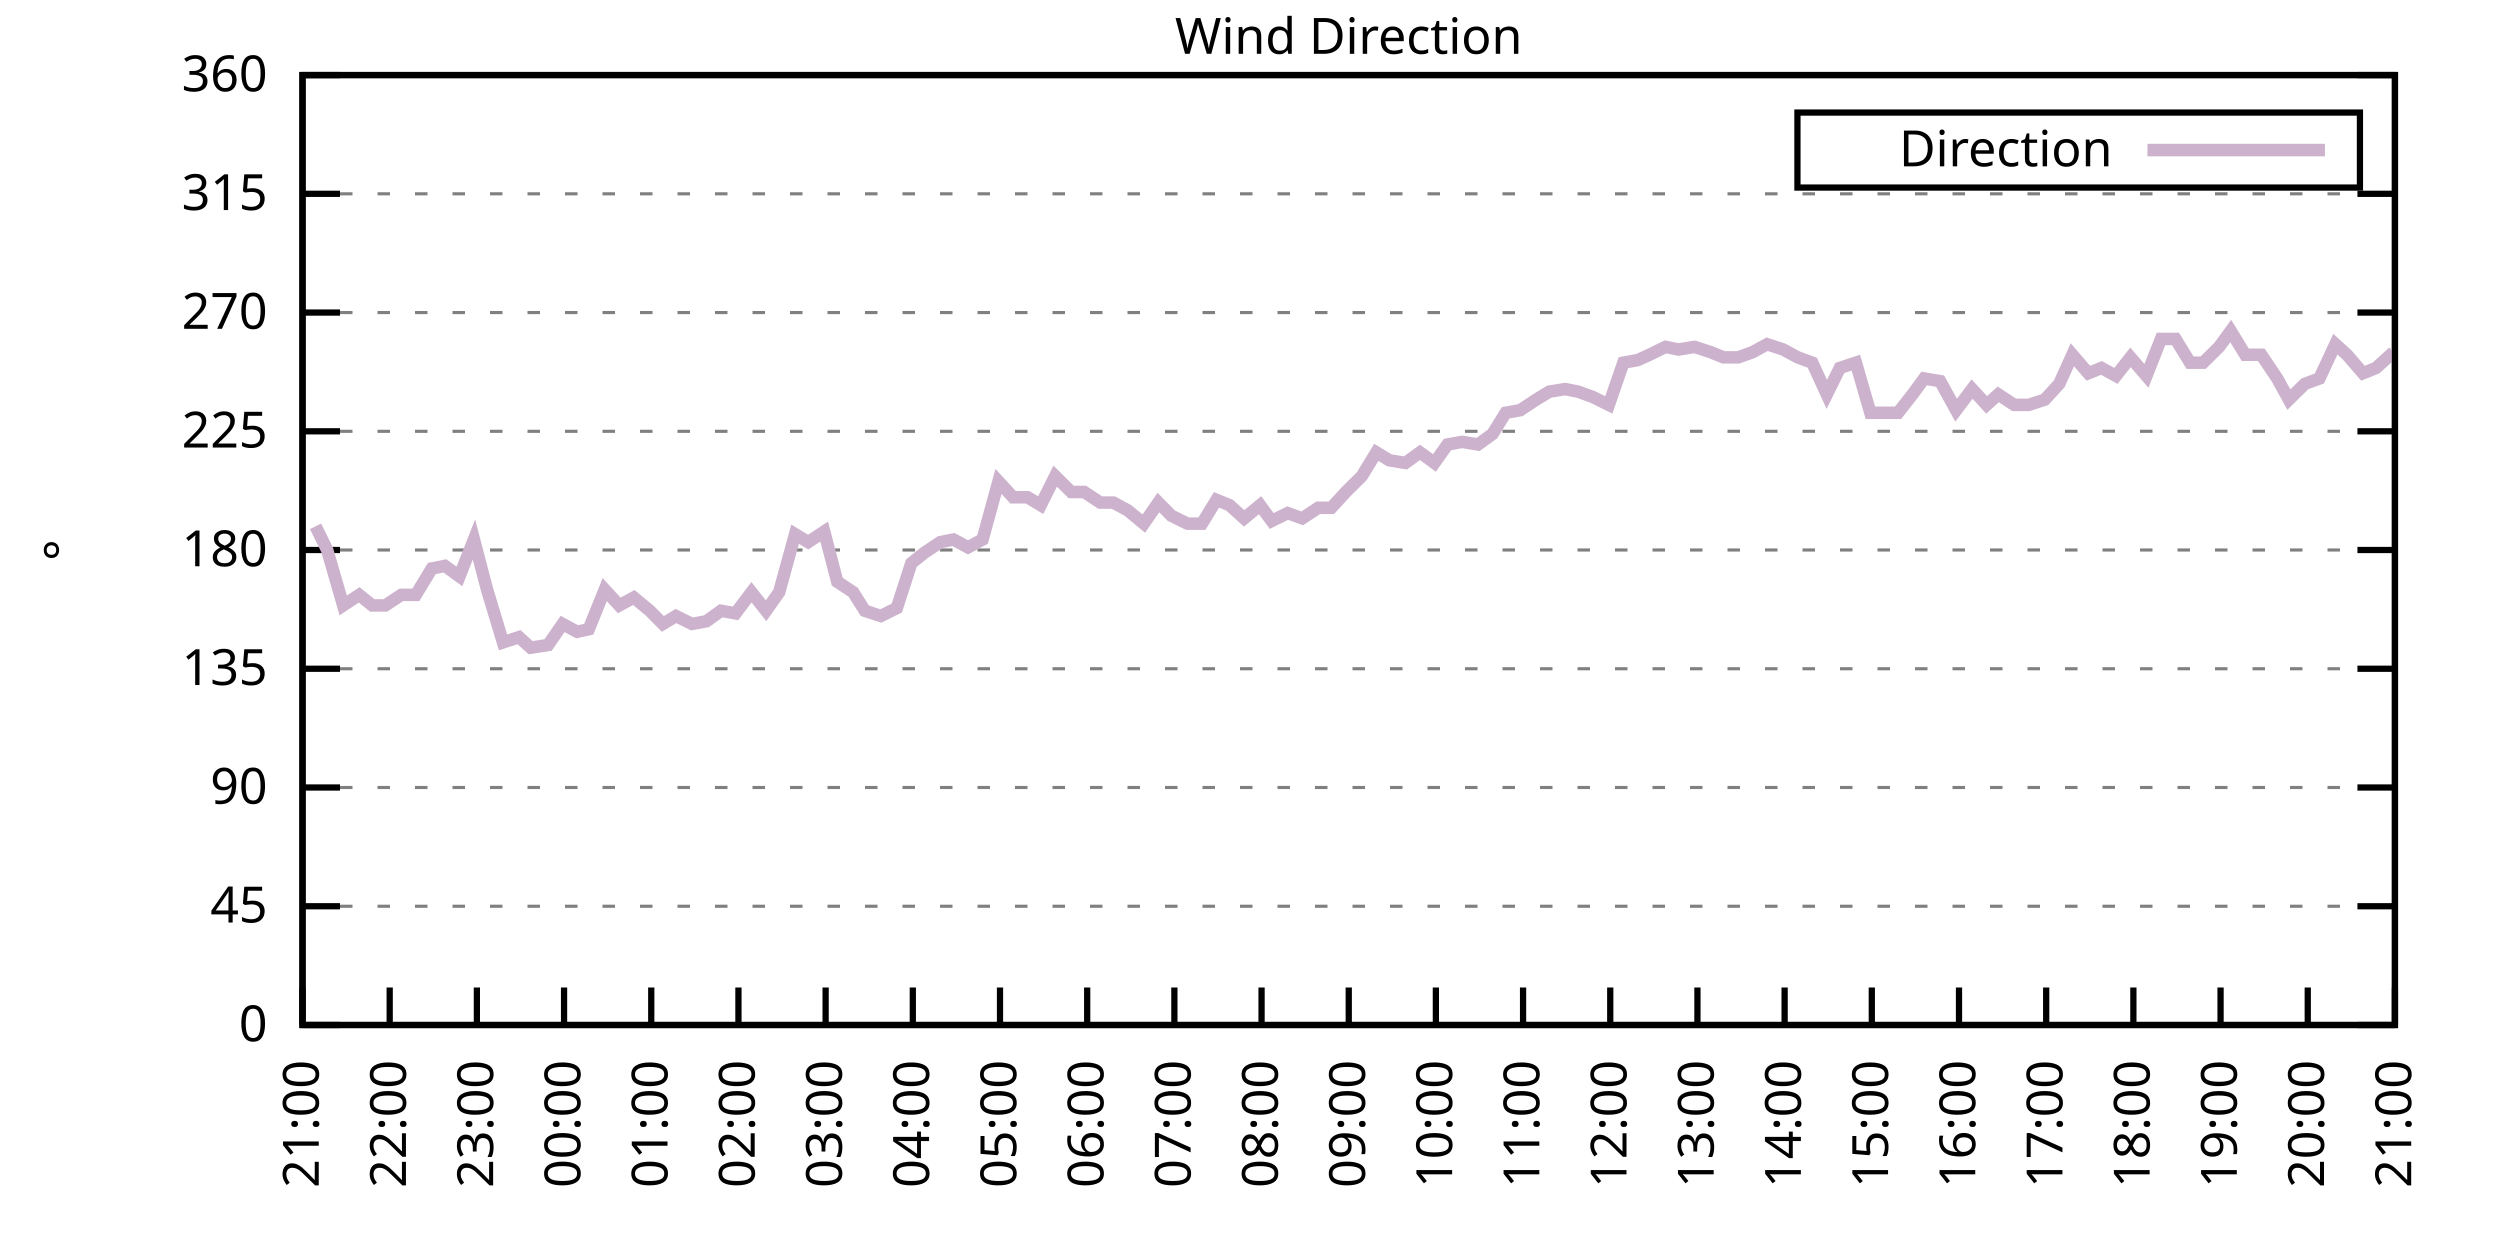
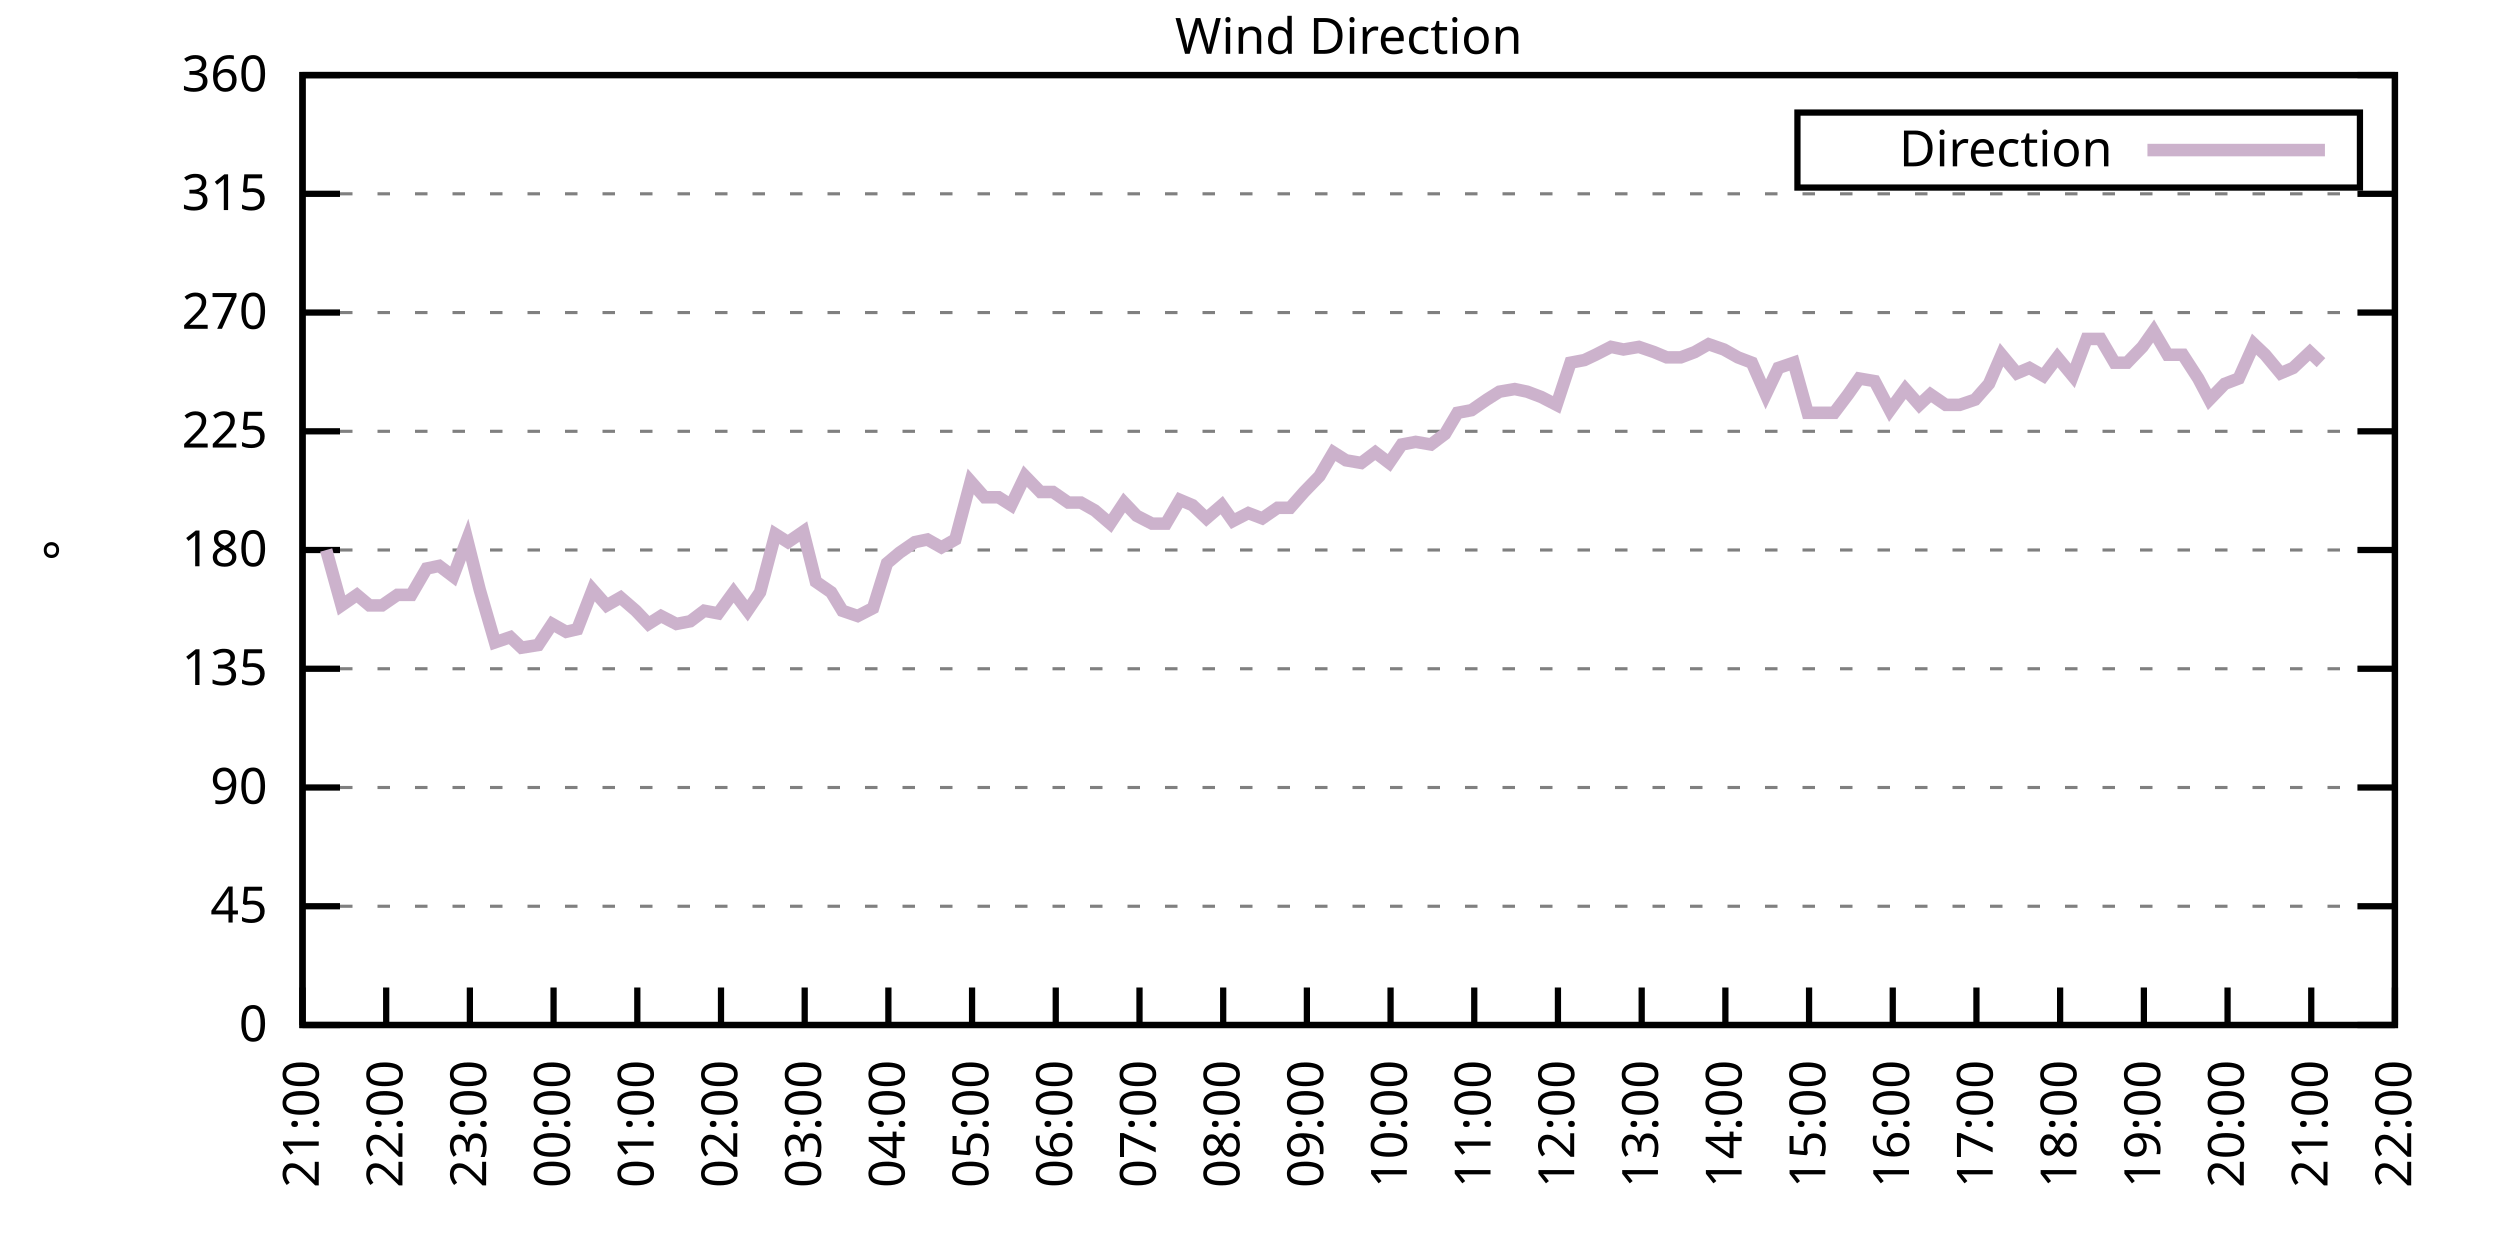
<svg xmlns="http://www.w3.org/2000/svg" xmlns:xlink="http://www.w3.org/1999/xlink" width="400" height="200" viewBox="0 0 400 200">
  <g id="gnuplot_canvas">
    <rect x="0" y="0" width="400" height="200" fill="none" />
    <defs>
      <circle id="gpDot" r="0.5" stroke-width="0.5" stroke="currentColor" />
      <path id="gpPt0" stroke-width="0.333" stroke="currentColor" d="M-1,0 h2 M0,-1 v2" />
      <path id="gpPt1" stroke-width="0.333" stroke="currentColor" d="M-1,-1 L1,1 M1,-1 L-1,1" />
      <path id="gpPt2" stroke-width="0.333" stroke="currentColor" d="M-1,0 L1,0 M0,-1 L0,1 M-1,-1 L1,1 M-1,1 L1,-1" />
      <rect id="gpPt3" stroke-width="0.333" stroke="currentColor" x="-1" y="-1" width="2" height="2" />
      <rect id="gpPt4" stroke-width="0.333" stroke="currentColor" fill="currentColor" x="-1" y="-1" width="2" height="2" />
      <circle id="gpPt5" stroke-width="0.333" stroke="currentColor" cx="0" cy="0" r="1" />
      <use xlink:href="#gpPt5" id="gpPt6" fill="currentColor" stroke="none" />
      <path id="gpPt7" stroke-width="0.333" stroke="currentColor" d="M0,-1.33 L-1.33,0.67 L1.33,0.67 z" />
      <use xlink:href="#gpPt7" id="gpPt8" fill="currentColor" stroke="none" />
      <use xlink:href="#gpPt7" id="gpPt9" stroke="currentColor" transform="rotate(180)" />
      <use xlink:href="#gpPt9" id="gpPt10" fill="currentColor" stroke="none" />
      <use xlink:href="#gpPt3" id="gpPt11" stroke="currentColor" transform="rotate(45)" />
      <use xlink:href="#gpPt11" id="gpPt12" fill="currentColor" stroke="none" />
      <path id="gpPt13" stroke-width="0.333" stroke="currentColor" d="M0,1.330 L1.265,0.411 L0.782,-1.067 L-0.782,-1.076 L-1.265,0.411 z" />
      <use xlink:href="#gpPt13" id="gpPt14" fill="currentColor" stroke="none" />
      <filter id="textbox" filterUnits="objectBoundingBox" x="0" y="0" height="1" width="1">
        <feFlood flood-color="white" flood-opacity="1" result="bgnd" />
        <feComposite in="SourceGraphic" in2="bgnd" operator="atop" />
      </filter>
      <filter id="greybox" filterUnits="objectBoundingBox" x="0" y="0" height="1" width="1">
        <feFlood flood-color="lightgrey" flood-opacity="1" result="grey" />
        <feComposite in="SourceGraphic" in2="grey" operator="atop" />
      </filter>
    </defs>
    <g fill="none" color="white" stroke="currentColor" stroke-width="1.00" stroke-linecap="butt" stroke-linejoin="miter">
</g>
    <g fill="none" color="black" stroke="currentColor" stroke-width="1.00" stroke-linecap="butt" stroke-linejoin="miter">
      <g stroke="none" shape-rendering="crispEdges">
        <polygon fill="rgb(255, 255, 255)" points="48.40,164.00 383.18,164.00 383.18,12.02 48.40,12.02 " />
      </g>
    </g>
    <g fill="none" color="black" stroke="currentColor" stroke-width="1.00" stroke-linecap="butt" stroke-linejoin="miter">
</g>
    <g fill="none" color="black" stroke="black" stroke-width="0.50" stroke-linecap="butt" stroke-linejoin="miter">
</g>
    <g fill="none" color="gray" stroke="currentColor" stroke-width="0.50" stroke-linecap="butt" stroke-linejoin="miter">
      <path stroke="gray" stroke-dasharray="2,4" class="gridline" d="M48.40,164.00 L383.19,164.00  " />
    </g>
    <g fill="none" color="gray" stroke="gray" stroke-width="1.00" stroke-linecap="butt" stroke-linejoin="miter">
</g>
    <g fill="none" color="black" stroke="currentColor" stroke-width="1.00" stroke-linecap="butt" stroke-linejoin="miter">
      <path stroke="black" d="M48.40,164.00 L54.40,164.00 M383.19,164.00 L377.19,164.00  " />
      <g transform="translate(42.80,166.60)" stroke="none" fill="black" font-family="Sans" font-size="8.00" text-anchor="end">
        <text>
          <tspan font-family="Sans"> 0</tspan>
        </text>
      </g>
    </g>
    <g fill="none" color="black" stroke="currentColor" stroke-width="1.00" stroke-linecap="butt" stroke-linejoin="miter">
</g>
    <g fill="none" color="black" stroke="black" stroke-width="0.50" stroke-linecap="butt" stroke-linejoin="miter">
</g>
    <g fill="none" color="gray" stroke="currentColor" stroke-width="0.50" stroke-linecap="butt" stroke-linejoin="miter">
      <path stroke="gray" stroke-dasharray="2,4" class="gridline" d="M48.40,145.00 L383.19,145.00  " />
    </g>
    <g fill="none" color="gray" stroke="gray" stroke-width="1.00" stroke-linecap="butt" stroke-linejoin="miter">
</g>
    <g fill="none" color="black" stroke="currentColor" stroke-width="1.00" stroke-linecap="butt" stroke-linejoin="miter">
      <path stroke="black" d="M48.40,145.00 L54.40,145.00 M383.19,145.00 L377.19,145.00  " />
      <g transform="translate(42.80,147.60)" stroke="none" fill="black" font-family="Sans" font-size="8.00" text-anchor="end">
        <text>
          <tspan font-family="Sans"> 45</tspan>
        </text>
      </g>
    </g>
    <g fill="none" color="black" stroke="currentColor" stroke-width="1.00" stroke-linecap="butt" stroke-linejoin="miter">
</g>
    <g fill="none" color="black" stroke="black" stroke-width="0.50" stroke-linecap="butt" stroke-linejoin="miter">
</g>
    <g fill="none" color="gray" stroke="currentColor" stroke-width="0.50" stroke-linecap="butt" stroke-linejoin="miter">
      <path stroke="gray" stroke-dasharray="2,4" class="gridline" d="M48.40,126.00 L383.19,126.00  " />
    </g>
    <g fill="none" color="gray" stroke="gray" stroke-width="1.00" stroke-linecap="butt" stroke-linejoin="miter">
</g>
    <g fill="none" color="black" stroke="currentColor" stroke-width="1.00" stroke-linecap="butt" stroke-linejoin="miter">
      <path stroke="black" d="M48.40,126.00 L54.40,126.00 M383.19,126.00 L377.19,126.00  " />
      <g transform="translate(42.80,128.60)" stroke="none" fill="black" font-family="Sans" font-size="8.00" text-anchor="end">
        <text>
          <tspan font-family="Sans"> 90</tspan>
        </text>
      </g>
    </g>
    <g fill="none" color="black" stroke="currentColor" stroke-width="1.00" stroke-linecap="butt" stroke-linejoin="miter">
</g>
    <g fill="none" color="black" stroke="black" stroke-width="0.50" stroke-linecap="butt" stroke-linejoin="miter">
</g>
    <g fill="none" color="gray" stroke="currentColor" stroke-width="0.50" stroke-linecap="butt" stroke-linejoin="miter">
      <path stroke="gray" stroke-dasharray="2,4" class="gridline" d="M48.40,107.00 L383.19,107.00  " />
    </g>
    <g fill="none" color="gray" stroke="gray" stroke-width="1.00" stroke-linecap="butt" stroke-linejoin="miter">
</g>
    <g fill="none" color="black" stroke="currentColor" stroke-width="1.00" stroke-linecap="butt" stroke-linejoin="miter">
      <path stroke="black" d="M48.40,107.00 L54.40,107.00 M383.19,107.00 L377.19,107.00  " />
      <g transform="translate(42.80,109.60)" stroke="none" fill="black" font-family="Sans" font-size="8.00" text-anchor="end">
        <text>
          <tspan font-family="Sans"> 135</tspan>
        </text>
      </g>
    </g>
    <g fill="none" color="black" stroke="currentColor" stroke-width="1.00" stroke-linecap="butt" stroke-linejoin="miter">
</g>
    <g fill="none" color="black" stroke="black" stroke-width="0.50" stroke-linecap="butt" stroke-linejoin="miter">
</g>
    <g fill="none" color="gray" stroke="currentColor" stroke-width="0.50" stroke-linecap="butt" stroke-linejoin="miter">
      <path stroke="gray" stroke-dasharray="2,4" class="gridline" d="M48.40,88.00 L383.19,88.00  " />
    </g>
    <g fill="none" color="gray" stroke="gray" stroke-width="1.00" stroke-linecap="butt" stroke-linejoin="miter">
</g>
    <g fill="none" color="black" stroke="currentColor" stroke-width="1.00" stroke-linecap="butt" stroke-linejoin="miter">
      <path stroke="black" d="M48.40,88.00 L54.40,88.00 M383.19,88.00 L377.19,88.00  " />
      <g transform="translate(42.80,90.60)" stroke="none" fill="black" font-family="Sans" font-size="8.00" text-anchor="end">
        <text>
          <tspan font-family="Sans"> 180</tspan>
        </text>
      </g>
    </g>
    <g fill="none" color="black" stroke="currentColor" stroke-width="1.00" stroke-linecap="butt" stroke-linejoin="miter">
</g>
    <g fill="none" color="black" stroke="black" stroke-width="0.50" stroke-linecap="butt" stroke-linejoin="miter">
</g>
    <g fill="none" color="gray" stroke="currentColor" stroke-width="0.50" stroke-linecap="butt" stroke-linejoin="miter">
      <path stroke="gray" stroke-dasharray="2,4" class="gridline" d="M48.40,69.01 L383.19,69.01  " />
    </g>
    <g fill="none" color="gray" stroke="gray" stroke-width="1.00" stroke-linecap="butt" stroke-linejoin="miter">
</g>
    <g fill="none" color="black" stroke="currentColor" stroke-width="1.00" stroke-linecap="butt" stroke-linejoin="miter">
      <path stroke="black" d="M48.40,69.01 L54.40,69.01 M383.19,69.01 L377.19,69.01  " />
      <g transform="translate(42.80,71.61)" stroke="none" fill="black" font-family="Sans" font-size="8.00" text-anchor="end">
        <text>
          <tspan font-family="Sans"> 225</tspan>
        </text>
      </g>
    </g>
    <g fill="none" color="black" stroke="currentColor" stroke-width="1.00" stroke-linecap="butt" stroke-linejoin="miter">
</g>
    <g fill="none" color="black" stroke="black" stroke-width="0.50" stroke-linecap="butt" stroke-linejoin="miter">
</g>
    <g fill="none" color="gray" stroke="currentColor" stroke-width="0.50" stroke-linecap="butt" stroke-linejoin="miter">
      <path stroke="gray" stroke-dasharray="2,4" class="gridline" d="M48.40,50.01 L383.19,50.01  " />
    </g>
    <g fill="none" color="gray" stroke="gray" stroke-width="1.00" stroke-linecap="butt" stroke-linejoin="miter">
</g>
    <g fill="none" color="black" stroke="currentColor" stroke-width="1.00" stroke-linecap="butt" stroke-linejoin="miter">
      <path stroke="black" d="M48.40,50.01 L54.40,50.01 M383.19,50.01 L377.19,50.01  " />
      <g transform="translate(42.80,52.61)" stroke="none" fill="black" font-family="Sans" font-size="8.00" text-anchor="end">
        <text>
          <tspan font-family="Sans"> 270</tspan>
        </text>
      </g>
    </g>
    <g fill="none" color="black" stroke="currentColor" stroke-width="1.00" stroke-linecap="butt" stroke-linejoin="miter">
</g>
    <g fill="none" color="black" stroke="black" stroke-width="0.50" stroke-linecap="butt" stroke-linejoin="miter">
</g>
    <g fill="none" color="gray" stroke="currentColor" stroke-width="0.50" stroke-linecap="butt" stroke-linejoin="miter">
      <path stroke="gray" stroke-dasharray="2,4" class="gridline" d="M48.40,31.01 L383.19,31.01  " />
    </g>
    <g fill="none" color="gray" stroke="gray" stroke-width="1.00" stroke-linecap="butt" stroke-linejoin="miter">
</g>
    <g fill="none" color="black" stroke="currentColor" stroke-width="1.00" stroke-linecap="butt" stroke-linejoin="miter">
      <path stroke="black" d="M48.40,31.01 L54.40,31.01 M383.19,31.01 L377.19,31.01  " />
      <g transform="translate(42.80,33.61)" stroke="none" fill="black" font-family="Sans" font-size="8.00" text-anchor="end">
        <text>
          <tspan font-family="Sans"> 315</tspan>
        </text>
      </g>
    </g>
    <g fill="none" color="black" stroke="currentColor" stroke-width="1.00" stroke-linecap="butt" stroke-linejoin="miter">
</g>
    <g fill="none" color="black" stroke="black" stroke-width="0.50" stroke-linecap="butt" stroke-linejoin="miter">
</g>
    <g fill="none" color="gray" stroke="currentColor" stroke-width="0.50" stroke-linecap="butt" stroke-linejoin="miter">
      <path stroke="gray" stroke-dasharray="2,4" class="gridline" d="M48.40,12.01 L383.19,12.01  " />
    </g>
    <g fill="none" color="gray" stroke="gray" stroke-width="1.00" stroke-linecap="butt" stroke-linejoin="miter">
</g>
    <g fill="none" color="black" stroke="currentColor" stroke-width="1.00" stroke-linecap="butt" stroke-linejoin="miter">
      <path stroke="black" d="M48.40,12.01 L54.40,12.01 M383.19,12.01 L377.19,12.01  " />
      <g transform="translate(42.80,14.61)" stroke="none" fill="black" font-family="Sans" font-size="8.00" text-anchor="end">
        <text>
          <tspan font-family="Sans"> 360</tspan>
        </text>
      </g>
    </g>
    <g fill="none" color="black" stroke="currentColor" stroke-width="1.00" stroke-linecap="butt" stroke-linejoin="miter">
      <path stroke="black" d="M48.40,164.00 L48.40,158.00  " />
      <g transform="translate(51.00,169.60) rotate(270.00)" stroke="none" fill="black" font-family="Sans" font-size="8.00" text-anchor="end">
        <text>
          <tspan font-family="Sans">21:00</tspan>
        </text>
      </g>
    </g>
    <g fill="none" color="black" stroke="currentColor" stroke-width="1.00" stroke-linecap="butt" stroke-linejoin="miter">
-       <path stroke="black" d="M62.35,164.00 L62.35,158.00  " />
-       <g transform="translate(64.95,169.60) rotate(270.00)" stroke="none" fill="black" font-family="Sans" font-size="8.00" text-anchor="end">
+       <path stroke="black" d="M61.79,164.00 L61.79,158.00  " />
+       <g transform="translate(64.39,169.60) rotate(270.00)" stroke="none" fill="black" font-family="Sans" font-size="8.00" text-anchor="end">
        <text>
          <tspan font-family="Sans">22:00</tspan>
        </text>
      </g>
    </g>
    <g fill="none" color="black" stroke="currentColor" stroke-width="1.00" stroke-linecap="butt" stroke-linejoin="miter">
-       <path stroke="black" d="M76.30,164.00 L76.30,158.00  " />
-       <g transform="translate(78.90,169.60) rotate(270.00)" stroke="none" fill="black" font-family="Sans" font-size="8.00" text-anchor="end">
+       <path stroke="black" d="M75.18,164.00 L75.18,158.00  " />
+       <g transform="translate(77.78,169.60) rotate(270.00)" stroke="none" fill="black" font-family="Sans" font-size="8.00" text-anchor="end">
        <text>
          <tspan font-family="Sans">23:00</tspan>
        </text>
      </g>
    </g>
    <g fill="none" color="black" stroke="currentColor" stroke-width="1.00" stroke-linecap="butt" stroke-linejoin="miter">
-       <path stroke="black" d="M90.25,164.00 L90.25,158.00  " />
-       <g transform="translate(92.85,169.60) rotate(270.00)" stroke="none" fill="black" font-family="Sans" font-size="8.00" text-anchor="end">
+       <path stroke="black" d="M88.57,164.00 L88.57,158.00  " />
+       <g transform="translate(91.17,169.60) rotate(270.00)" stroke="none" fill="black" font-family="Sans" font-size="8.00" text-anchor="end">
        <text>
          <tspan font-family="Sans">00:00</tspan>
        </text>
      </g>
    </g>
    <g fill="none" color="black" stroke="currentColor" stroke-width="1.00" stroke-linecap="butt" stroke-linejoin="miter">
-       <path stroke="black" d="M104.20,164.00 L104.20,158.00  " />
-       <g transform="translate(106.80,169.60) rotate(270.00)" stroke="none" fill="black" font-family="Sans" font-size="8.00" text-anchor="end">
+       <path stroke="black" d="M101.97,164.00 L101.97,158.00  " />
+       <g transform="translate(104.57,169.60) rotate(270.00)" stroke="none" fill="black" font-family="Sans" font-size="8.00" text-anchor="end">
        <text>
          <tspan font-family="Sans">01:00</tspan>
        </text>
      </g>
    </g>
    <g fill="none" color="black" stroke="currentColor" stroke-width="1.00" stroke-linecap="butt" stroke-linejoin="miter">
-       <path stroke="black" d="M118.15,164.00 L118.15,158.00  " />
-       <g transform="translate(120.75,169.60) rotate(270.00)" stroke="none" fill="black" font-family="Sans" font-size="8.00" text-anchor="end">
+       <path stroke="black" d="M115.36,164.00 L115.36,158.00  " />
+       <g transform="translate(117.96,169.60) rotate(270.00)" stroke="none" fill="black" font-family="Sans" font-size="8.00" text-anchor="end">
        <text>
          <tspan font-family="Sans">02:00</tspan>
        </text>
      </g>
    </g>
    <g fill="none" color="black" stroke="currentColor" stroke-width="1.00" stroke-linecap="butt" stroke-linejoin="miter">
-       <path stroke="black" d="M132.10,164.00 L132.10,158.00  " />
-       <g transform="translate(134.70,169.60) rotate(270.00)" stroke="none" fill="black" font-family="Sans" font-size="8.00" text-anchor="end">
+       <path stroke="black" d="M128.75,164.00 L128.75,158.00  " />
+       <g transform="translate(131.35,169.60) rotate(270.00)" stroke="none" fill="black" font-family="Sans" font-size="8.00" text-anchor="end">
        <text>
          <tspan font-family="Sans">03:00</tspan>
        </text>
      </g>
    </g>
    <g fill="none" color="black" stroke="currentColor" stroke-width="1.00" stroke-linecap="butt" stroke-linejoin="miter">
-       <path stroke="black" d="M146.05,164.00 L146.05,158.00  " />
-       <g transform="translate(148.65,169.60) rotate(270.00)" stroke="none" fill="black" font-family="Sans" font-size="8.00" text-anchor="end">
+       <path stroke="black" d="M142.14,164.00 L142.14,158.00  " />
+       <g transform="translate(144.74,169.60) rotate(270.00)" stroke="none" fill="black" font-family="Sans" font-size="8.00" text-anchor="end">
        <text>
          <tspan font-family="Sans">04:00</tspan>
        </text>
      </g>
    </g>
    <g fill="none" color="black" stroke="currentColor" stroke-width="1.00" stroke-linecap="butt" stroke-linejoin="miter">
-       <path stroke="black" d="M160.00,164.00 L160.00,158.00  " />
-       <g transform="translate(162.60,169.60) rotate(270.00)" stroke="none" fill="black" font-family="Sans" font-size="8.00" text-anchor="end">
+       <path stroke="black" d="M155.53,164.00 L155.53,158.00  " />
+       <g transform="translate(158.13,169.60) rotate(270.00)" stroke="none" fill="black" font-family="Sans" font-size="8.00" text-anchor="end">
        <text>
          <tspan font-family="Sans">05:00</tspan>
        </text>
      </g>
    </g>
    <g fill="none" color="black" stroke="currentColor" stroke-width="1.00" stroke-linecap="butt" stroke-linejoin="miter">
-       <path stroke="black" d="M173.95,164.00 L173.95,158.00  " />
-       <g transform="translate(176.55,169.60) rotate(270.00)" stroke="none" fill="black" font-family="Sans" font-size="8.00" text-anchor="end">
+       <path stroke="black" d="M168.92,164.00 L168.92,158.00  " />
+       <g transform="translate(171.52,169.60) rotate(270.00)" stroke="none" fill="black" font-family="Sans" font-size="8.00" text-anchor="end">
        <text>
          <tspan font-family="Sans">06:00</tspan>
        </text>
      </g>
    </g>
    <g fill="none" color="black" stroke="currentColor" stroke-width="1.00" stroke-linecap="butt" stroke-linejoin="miter">
-       <path stroke="black" d="M187.90,164.00 L187.90,158.00  " />
-       <g transform="translate(190.50,169.60) rotate(270.00)" stroke="none" fill="black" font-family="Sans" font-size="8.00" text-anchor="end">
+       <path stroke="black" d="M182.32,164.00 L182.32,158.00  " />
+       <g transform="translate(184.92,169.60) rotate(270.00)" stroke="none" fill="black" font-family="Sans" font-size="8.00" text-anchor="end">
        <text>
          <tspan font-family="Sans">07:00</tspan>
        </text>
      </g>
    </g>
    <g fill="none" color="black" stroke="currentColor" stroke-width="1.00" stroke-linecap="butt" stroke-linejoin="miter">
-       <path stroke="black" d="M201.85,164.00 L201.85,158.00  " />
-       <g transform="translate(204.45,169.60) rotate(270.00)" stroke="none" fill="black" font-family="Sans" font-size="8.00" text-anchor="end">
+       <path stroke="black" d="M195.71,164.00 L195.71,158.00  " />
+       <g transform="translate(198.31,169.60) rotate(270.00)" stroke="none" fill="black" font-family="Sans" font-size="8.00" text-anchor="end">
        <text>
          <tspan font-family="Sans">08:00</tspan>
        </text>
      </g>
    </g>
    <g fill="none" color="black" stroke="currentColor" stroke-width="1.00" stroke-linecap="butt" stroke-linejoin="miter">
-       <path stroke="black" d="M215.80,164.00 L215.80,158.00  " />
-       <g transform="translate(218.40,169.60) rotate(270.00)" stroke="none" fill="black" font-family="Sans" font-size="8.00" text-anchor="end">
+       <path stroke="black" d="M209.10,164.00 L209.10,158.00  " />
+       <g transform="translate(211.70,169.60) rotate(270.00)" stroke="none" fill="black" font-family="Sans" font-size="8.00" text-anchor="end">
        <text>
          <tspan font-family="Sans">09:00</tspan>
        </text>
      </g>
    </g>
    <g fill="none" color="black" stroke="currentColor" stroke-width="1.00" stroke-linecap="butt" stroke-linejoin="miter">
-       <path stroke="black" d="M229.74,164.00 L229.74,158.00  " />
-       <g transform="translate(232.34,169.60) rotate(270.00)" stroke="none" fill="black" font-family="Sans" font-size="8.00" text-anchor="end">
+       <path stroke="black" d="M222.49,164.00 L222.49,158.00  " />
+       <g transform="translate(225.09,169.60) rotate(270.00)" stroke="none" fill="black" font-family="Sans" font-size="8.00" text-anchor="end">
        <text>
          <tspan font-family="Sans">10:00</tspan>
        </text>
      </g>
    </g>
    <g fill="none" color="black" stroke="currentColor" stroke-width="1.00" stroke-linecap="butt" stroke-linejoin="miter">
-       <path stroke="black" d="M243.69,164.00 L243.69,158.00  " />
-       <g transform="translate(246.29,169.60) rotate(270.00)" stroke="none" fill="black" font-family="Sans" font-size="8.00" text-anchor="end">
+       <path stroke="black" d="M235.88,164.00 L235.88,158.00  " />
+       <g transform="translate(238.48,169.60) rotate(270.00)" stroke="none" fill="black" font-family="Sans" font-size="8.00" text-anchor="end">
        <text>
          <tspan font-family="Sans">11:00</tspan>
        </text>
      </g>
    </g>
    <g fill="none" color="black" stroke="currentColor" stroke-width="1.00" stroke-linecap="butt" stroke-linejoin="miter">
-       <path stroke="black" d="M257.64,164.00 L257.64,158.00  " />
-       <g transform="translate(260.24,169.60) rotate(270.00)" stroke="none" fill="black" font-family="Sans" font-size="8.00" text-anchor="end">
+       <path stroke="black" d="M249.27,164.00 L249.27,158.00  " />
+       <g transform="translate(251.87,169.60) rotate(270.00)" stroke="none" fill="black" font-family="Sans" font-size="8.00" text-anchor="end">
        <text>
          <tspan font-family="Sans">12:00</tspan>
        </text>
      </g>
    </g>
    <g fill="none" color="black" stroke="currentColor" stroke-width="1.00" stroke-linecap="butt" stroke-linejoin="miter">
-       <path stroke="black" d="M271.59,164.00 L271.59,158.00  " />
-       <g transform="translate(274.19,169.60) rotate(270.00)" stroke="none" fill="black" font-family="Sans" font-size="8.00" text-anchor="end">
+       <path stroke="black" d="M262.67,164.00 L262.67,158.00  " />
+       <g transform="translate(265.27,169.60) rotate(270.00)" stroke="none" fill="black" font-family="Sans" font-size="8.00" text-anchor="end">
        <text>
          <tspan font-family="Sans">13:00</tspan>
        </text>
      </g>
    </g>
    <g fill="none" color="black" stroke="currentColor" stroke-width="1.00" stroke-linecap="butt" stroke-linejoin="miter">
-       <path stroke="black" d="M285.54,164.00 L285.54,158.00  " />
-       <g transform="translate(288.14,169.60) rotate(270.00)" stroke="none" fill="black" font-family="Sans" font-size="8.00" text-anchor="end">
+       <path stroke="black" d="M276.06,164.00 L276.06,158.00  " />
+       <g transform="translate(278.66,169.60) rotate(270.00)" stroke="none" fill="black" font-family="Sans" font-size="8.00" text-anchor="end">
        <text>
          <tspan font-family="Sans">14:00</tspan>
        </text>
      </g>
    </g>
    <g fill="none" color="black" stroke="currentColor" stroke-width="1.00" stroke-linecap="butt" stroke-linejoin="miter">
-       <path stroke="black" d="M299.49,164.00 L299.49,158.00  " />
-       <g transform="translate(302.09,169.60) rotate(270.00)" stroke="none" fill="black" font-family="Sans" font-size="8.00" text-anchor="end">
+       <path stroke="black" d="M289.45,164.00 L289.45,158.00  " />
+       <g transform="translate(292.05,169.60) rotate(270.00)" stroke="none" fill="black" font-family="Sans" font-size="8.00" text-anchor="end">
        <text>
          <tspan font-family="Sans">15:00</tspan>
        </text>
      </g>
    </g>
    <g fill="none" color="black" stroke="currentColor" stroke-width="1.00" stroke-linecap="butt" stroke-linejoin="miter">
-       <path stroke="black" d="M313.44,164.00 L313.44,158.00  " />
-       <g transform="translate(316.04,169.60) rotate(270.00)" stroke="none" fill="black" font-family="Sans" font-size="8.00" text-anchor="end">
+       <path stroke="black" d="M302.84,164.00 L302.84,158.00  " />
+       <g transform="translate(305.44,169.60) rotate(270.00)" stroke="none" fill="black" font-family="Sans" font-size="8.00" text-anchor="end">
        <text>
          <tspan font-family="Sans">16:00</tspan>
        </text>
      </g>
    </g>
    <g fill="none" color="black" stroke="currentColor" stroke-width="1.00" stroke-linecap="butt" stroke-linejoin="miter">
-       <path stroke="black" d="M327.39,164.00 L327.39,158.00  " />
-       <g transform="translate(329.99,169.60) rotate(270.00)" stroke="none" fill="black" font-family="Sans" font-size="8.00" text-anchor="end">
+       <path stroke="black" d="M316.23,164.00 L316.23,158.00  " />
+       <g transform="translate(318.83,169.60) rotate(270.00)" stroke="none" fill="black" font-family="Sans" font-size="8.00" text-anchor="end">
        <text>
          <tspan font-family="Sans">17:00</tspan>
        </text>
      </g>
    </g>
    <g fill="none" color="black" stroke="currentColor" stroke-width="1.00" stroke-linecap="butt" stroke-linejoin="miter">
-       <path stroke="black" d="M341.34,164.00 L341.34,158.00  " />
-       <g transform="translate(343.94,169.60) rotate(270.00)" stroke="none" fill="black" font-family="Sans" font-size="8.00" text-anchor="end">
+       <path stroke="black" d="M329.62,164.00 L329.62,158.00  " />
+       <g transform="translate(332.22,169.60) rotate(270.00)" stroke="none" fill="black" font-family="Sans" font-size="8.00" text-anchor="end">
        <text>
          <tspan font-family="Sans">18:00</tspan>
        </text>
      </g>
    </g>
    <g fill="none" color="black" stroke="currentColor" stroke-width="1.00" stroke-linecap="butt" stroke-linejoin="miter">
-       <path stroke="black" d="M355.29,164.00 L355.29,158.00  " />
-       <g transform="translate(357.89,169.60) rotate(270.00)" stroke="none" fill="black" font-family="Sans" font-size="8.00" text-anchor="end">
+       <path stroke="black" d="M343.02,164.00 L343.02,158.00  " />
+       <g transform="translate(345.62,169.60) rotate(270.00)" stroke="none" fill="black" font-family="Sans" font-size="8.00" text-anchor="end">
        <text>
          <tspan font-family="Sans">19:00</tspan>
        </text>
      </g>
    </g>
    <g fill="none" color="black" stroke="currentColor" stroke-width="1.00" stroke-linecap="butt" stroke-linejoin="miter">
-       <path stroke="black" d="M369.24,164.00 L369.24,158.00  " />
-       <g transform="translate(371.84,169.60) rotate(270.00)" stroke="none" fill="black" font-family="Sans" font-size="8.00" text-anchor="end">
+       <path stroke="black" d="M356.41,164.00 L356.41,158.00  " />
+       <g transform="translate(359.01,169.60) rotate(270.00)" stroke="none" fill="black" font-family="Sans" font-size="8.00" text-anchor="end">
        <text>
          <tspan font-family="Sans">20:00</tspan>
+         </text>
+       </g>
+     </g>
+     <g fill="none" color="black" stroke="currentColor" stroke-width="1.00" stroke-linecap="butt" stroke-linejoin="miter">
+       <path stroke="black" d="M369.80,164.00 L369.80,158.00  " />
+       <g transform="translate(372.40,169.60) rotate(270.00)" stroke="none" fill="black" font-family="Sans" font-size="8.00" text-anchor="end">
+         <text>
+           <tspan font-family="Sans">21:00</tspan>
        </text>
      </g>
    </g>
    <g fill="none" color="black" stroke="currentColor" stroke-width="1.00" stroke-linecap="butt" stroke-linejoin="miter">
      <path stroke="black" d="M383.19,164.00 L383.19,158.00  " />
      <g transform="translate(385.79,169.60) rotate(270.00)" stroke="none" fill="black" font-family="Sans" font-size="8.00" text-anchor="end">
        <text>
-           <tspan font-family="Sans">21:00</tspan>
+           <tspan font-family="Sans">22:00</tspan>
        </text>
      </g>
    </g>
    <g fill="none" color="black" stroke="currentColor" stroke-width="1.00" stroke-linecap="butt" stroke-linejoin="miter">
</g>
    <g fill="none" color="black" stroke="currentColor" stroke-width="1.00" stroke-linecap="butt" stroke-linejoin="miter">
      <path stroke="black" d="M48.40,12.01 L48.40,164.00 L383.19,164.00 L383.19,12.01 L48.40,12.01 Z  " />
    </g>
    <g fill="none" color="black" stroke="currentColor" stroke-width="1.00" stroke-linecap="butt" stroke-linejoin="miter">
</g>
    <g fill="none" color="black" stroke="currentColor" stroke-width="1.00" stroke-linecap="butt" stroke-linejoin="miter">
      <path stroke="black" d="M287.59,30.01 L287.59,18.01 L377.59,18.01 L377.59,30.01 L287.59,30.01 Z  " />
    </g>
    <g id="Wind_direction_plot_1">
      <g fill="none" color="white" stroke="black" stroke-width="2.00" stroke-linecap="butt" stroke-linejoin="miter">
</g>
      <g fill="none" color="black" stroke="currentColor" stroke-width="2.00" stroke-linecap="butt" stroke-linejoin="miter">
        <g transform="translate(337.99,26.61)" stroke="none" fill="black" font-family="Sans" font-size="8.00" text-anchor="end">
          <text>
            <tspan font-family="Sans">Direction</tspan>
          </text>
        </g>
      </g>
      <g fill="none" color="black" stroke="currentColor" stroke-width="2.00" stroke-linecap="butt" stroke-linejoin="miter">
-         <path stroke="rgb(204, 178, 204)" d="M343.59,24.01 L371.99,24.01 M50.49,84.21 L52.35,88.00 L54.91,96.87 L57.47,95.18 L59.56,96.87 L61.65,96.87   L64.21,95.18 L66.53,95.18 L69.09,90.96 L71.18,90.54 L73.51,92.23 L75.83,86.32 L77.93,94.34 L80.48,102.78   L83.04,101.94 L84.90,103.63 L87.69,103.20 L90.02,99.83 L92.34,101.09 L94.20,100.67 L96.76,94.34 L99.08,96.87   L101.41,95.60 L103.97,97.72 L106.06,99.83 L108.15,98.56 L110.71,99.83 L113.03,99.40 L115.36,97.72 L117.68,98.14   L120.24,94.76 L122.57,97.72 L124.66,94.76 L127.22,85.47 L129.31,86.74 L131.87,85.05 L133.96,93.07 L136.51,94.76   L138.37,97.72 L140.93,98.56 L143.49,97.29 L145.81,90.12 L147.91,88.43 L150.46,86.74 L152.56,86.32 L154.88,87.58   L157.21,86.32 L159.76,77.03 L162.09,79.56 L164.41,79.56 L166.51,80.83 L168.83,76.18 L171.39,78.72 L173.48,78.72   L176.04,80.41 L178.13,80.41 L180.46,81.67 L183.01,83.78 L185.34,80.41 L187.43,82.52 L189.99,83.78 L192.31,83.78   L194.64,79.98 L196.73,80.83 L199.06,82.94 L201.61,80.83 L203.47,83.36 L206.03,82.09 L208.36,82.94 L210.91,81.25   L213.01,81.25 L215.33,78.72 L217.89,76.18 L220.21,72.38 L222.30,73.65 L224.86,74.07 L227.19,72.38 L229.51,74.07   L231.60,71.12 L233.93,70.70 L236.49,71.12 L238.81,69.43 L240.90,66.05 L243.23,65.63 L245.79,63.94 L247.88,62.67   L250.44,62.25 L252.53,62.67 L254.85,63.52 L257.41,64.78 L259.74,58.03 L262.06,57.61 L263.92,56.76 L266.48,55.50   L268.57,55.92 L271.13,55.50 L273.69,56.34 L275.78,57.18 L278.10,57.18 L280.43,56.34 L282.75,55.07 L285.31,55.92   L287.64,57.18 L289.96,58.03 L292.29,63.10 L294.38,58.87 L296.94,58.03 L299.26,66.05 L303.68,66.05 L306.00,63.10   L307.86,60.56 L310.42,60.98 L312.98,65.63 L315.53,62.25 L317.86,64.78 L319.72,63.10 L322.28,64.78 L324.60,64.78   L327.16,63.94 L329.48,61.41 L331.58,56.76 L334.13,59.72 L336.23,58.87 L338.55,60.14 L340.88,57.18 L343.43,60.14   L345.76,54.23 L348.08,54.23 L350.41,58.03 L352.50,58.03 L355.06,55.50 L356.92,52.96 L359.24,56.76 L361.80,56.76   L364.36,60.56 L366.22,63.94 L368.78,61.41 L371.10,60.56 L373.66,55.07 L375.52,56.76 L378.08,59.72 L380.17,58.87   L382.96,56.34  " />
+         <path stroke="rgb(204, 178, 204)" d="M343.59,24.01 L371.99,24.01 M52.19,88.00 L54.65,96.87 L57.10,95.18 L59.11,96.87 L61.12,96.87 L63.58,95.18   L65.81,95.18 L68.26,90.96 L70.27,90.54 L72.50,92.23 L74.74,86.32 L76.75,94.34 L79.20,102.78 L81.66,101.94   L83.44,103.63 L86.12,103.20 L88.35,99.83 L90.58,101.09 L92.37,100.67 L94.82,94.34 L97.06,96.87 L99.29,95.60   L101.74,97.72 L103.75,99.83 L105.76,98.56 L108.22,99.83 L110.45,99.40 L112.68,97.72 L114.91,98.14 L117.37,94.76   L119.60,97.72 L121.61,94.76 L124.06,85.47 L126.07,86.74 L128.53,85.05 L130.54,93.07 L132.99,94.76 L134.78,97.72   L137.23,98.56 L139.69,97.29 L141.92,90.12 L143.93,88.43 L146.38,86.74 L148.39,86.32 L150.62,87.58 L152.85,86.32   L155.31,77.03 L157.54,79.56 L159.77,79.56 L161.78,80.83 L164.01,76.18 L166.47,78.72 L168.48,78.72 L170.93,80.41   L172.94,80.41 L175.17,81.67 L177.63,83.78 L179.86,80.41 L181.87,82.52 L184.32,83.78 L186.56,83.78 L188.79,79.98   L190.80,80.83 L193.03,82.94 L195.48,80.83 L197.27,83.36 L199.73,82.09 L201.96,82.94 L204.41,81.25 L206.42,81.25   L208.65,78.72 L211.11,76.18 L213.34,72.38 L215.35,73.65 L217.80,74.07 L220.04,72.38 L222.27,74.07 L224.28,71.12   L226.51,70.70 L228.96,71.12 L231.20,69.43 L233.20,66.05 L235.44,65.63 L237.89,63.94 L239.90,62.67 L242.36,62.25   L244.36,62.67 L246.60,63.52 L249.05,64.78 L251.28,58.03 L253.51,57.61 L255.30,56.76 L257.76,55.50 L259.76,55.92   L262.22,55.50 L264.67,56.34 L266.68,57.18 L268.92,57.18 L271.15,56.34 L273.38,55.07 L275.83,55.92 L278.07,57.18   L280.30,58.03 L282.53,63.10 L284.54,58.87 L286.99,58.03 L289.23,66.05 L293.47,66.05 L295.70,63.10 L297.48,60.56   L299.94,60.98 L302.39,65.63 L304.85,62.25 L307.08,64.78 L308.87,63.10 L311.32,64.78 L313.55,64.78 L316.01,63.94   L318.24,61.41 L320.25,56.76 L322.70,59.72 L324.71,58.87 L326.95,60.14 L329.18,57.18 L331.63,60.14 L333.86,54.23   L336.10,54.23 L338.33,58.03 L340.34,58.03 L342.79,55.50 L344.58,52.96 L346.81,56.76 L349.26,56.76 L351.72,60.56   L353.51,63.94 L355.96,61.41 L358.19,60.56 L360.65,55.07 L362.43,56.76 L364.89,59.72 L366.90,58.87 L369.58,56.34   L371.36,58.03  " />
      </g>
    </g>
    <g fill="none" color="black" stroke="currentColor" stroke-width="2.00" stroke-linecap="butt" stroke-linejoin="miter">
</g>
    <g fill="none" color="black" stroke="black" stroke-width="1.00" stroke-linecap="butt" stroke-linejoin="miter">
</g>
    <g fill="none" color="black" stroke="currentColor" stroke-width="1.00" stroke-linecap="butt" stroke-linejoin="miter">
      <path stroke="black" d="M48.40,12.01 L48.40,164.00 L383.19,164.00 L383.19,12.01 L48.40,12.01 Z  " />
      <g transform="translate(12.80,88.01) rotate(270.00)" stroke="none" fill="black" font-family="Sans" font-size="8.00" text-anchor="middle">
        <text>
          <tspan font-family="Sans">°</tspan>
        </text>
      </g>
    </g>
    <g fill="none" color="black" stroke="currentColor" stroke-width="1.00" stroke-linecap="butt" stroke-linejoin="miter">
</g>
    <g fill="none" color="black" stroke="currentColor" stroke-width="1.00" stroke-linecap="butt" stroke-linejoin="miter">
      <g transform="translate(215.79,8.61)" stroke="none" fill="black" font-family="Sans" font-size="8.00" text-anchor="middle">
        <text>
          <tspan font-family="Sans">Wind Direction</tspan>
        </text>
      </g>
    </g>
    <g fill="none" color="black" stroke="currentColor" stroke-width="1.00" stroke-linecap="butt" stroke-linejoin="miter">
</g>
  </g>
</svg>
